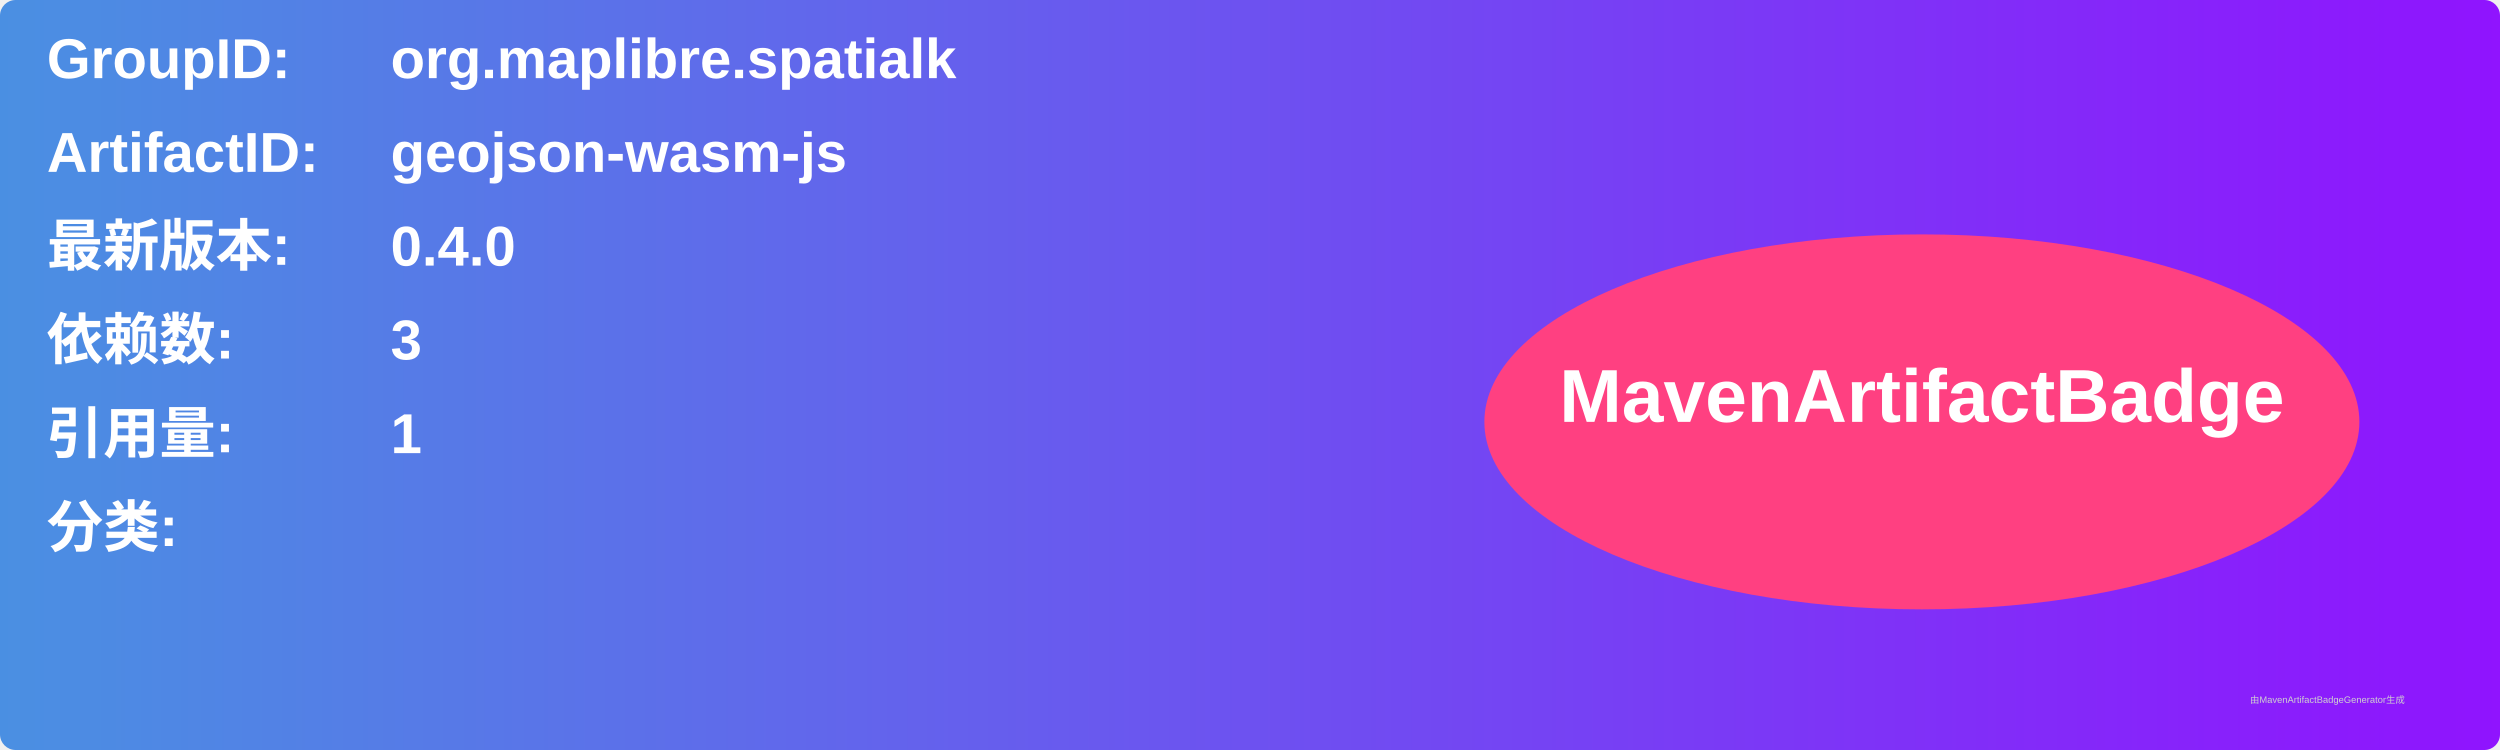
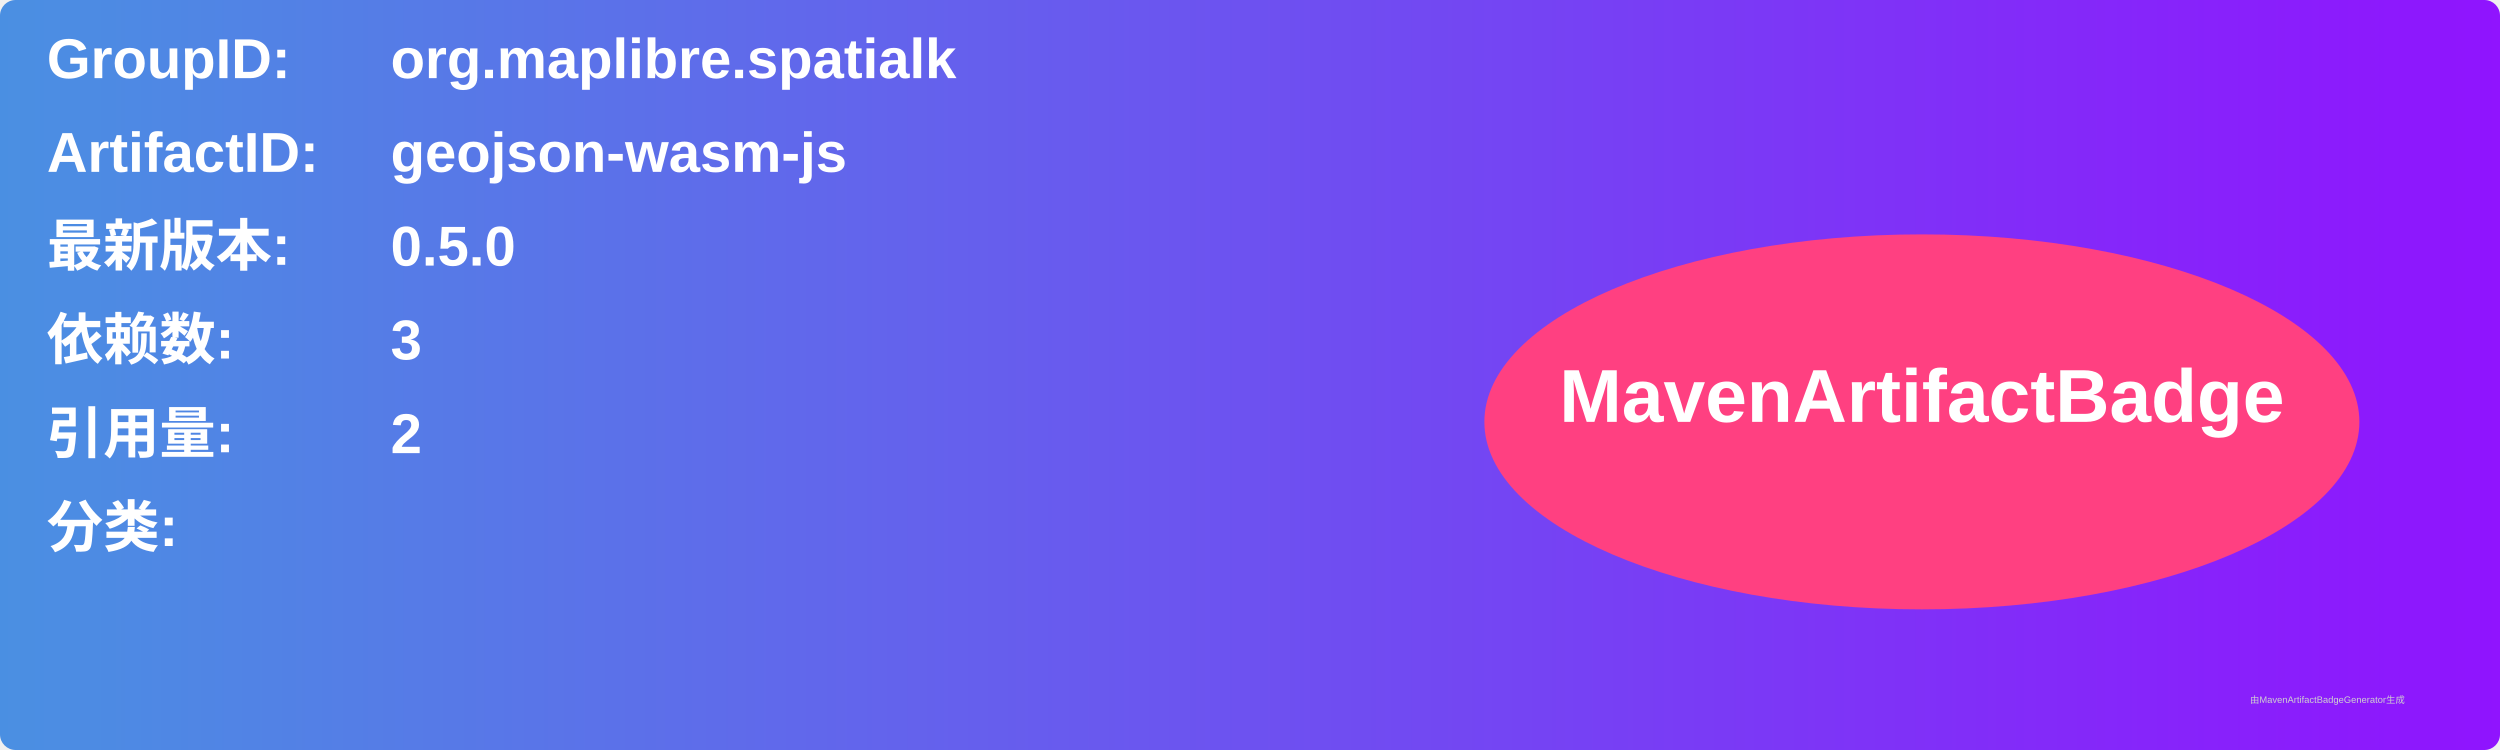
<svg xmlns="http://www.w3.org/2000/svg" width="800" height="240" viewBox="0 0 800 240">
  <linearGradient id="grad" x1="0%" y1="0%" x2="100%" y2="0%">
    <stop offset="0%" stop-color="#4a90e2" />
    <stop offset="100%" stop-color="#9013fe" />
  </linearGradient>
  <rect width="100%" height="100%" rx="5" ry="5" fill="url(#grad)" />
  <g transform="translate(15, 15)">
    <text x="0" y="10" font-family="Arial" font-size="18" fill="white" font-weight="bold" width="260">GroupID:</text>
    <text x="110" y="10" font-family="Arial" font-size="18" fill="white" font-weight="bold" width="460">org.maplibre.spatialk</text>
    <text x="0" y="40" font-family="Arial" font-size="18" fill="white" font-weight="bold" width="260">ArtifactID:</text>
    <text x="110" y="40" font-family="Arial" font-size="18" fill="white" font-weight="bold" width="460">geojson-wasm-js</text>
    <text x="0" y="70" font-family="Arial" font-size="18" fill="white" font-weight="bold">最新版本:</text>
    <text x="110" y="70" font-family="Arial" font-size="18" fill="white" font-weight="bold">
-       <tspan font-weight="bold">0.4.0</tspan>
+       <tspan font-weight="bold">0.5.0</tspan>
    </text>
    <text x="0" y="100" font-family="Arial" font-size="18" fill="white" font-weight="bold">依赖数: </text>
    <text x="110" y="100" font-family="Arial" font-size="18" fill="white">
      <tspan font-weight="bold">3</tspan>
    </text>
    <text x="0" y="130" font-family="Arial" font-size="18" fill="white" font-weight="bold">引用量: </text>
    <text x="110" y="130" font-family="Arial" font-size="18" fill="white">
-       <tspan font-weight="bold">1</tspan>
+       <tspan font-weight="bold">2</tspan>
    </text>
    <text x="0" y="160" font-family="Arial" font-size="18" fill="white" font-weight="bold">分类:</text>
    <text x="10" y="190" font-family="Arial" font-size="10" fill="white">
      <tspan font-weight="bold" />
    </text>
    <ellipse cx="600" cy="120" rx="140" ry="60" fill="#ff4081" />
    <text x="600" y="120" text-anchor="middle" font-family="Arial" font-size="24" fill="white" font-weight="bold">MavenArtifactBadge</text>
  </g>
  <text x="720" y="225" font-family="Arial" font-size="3" fill="#d0d0d0">由MavenArtifactBadgeGenerator生成</text>
</svg>
